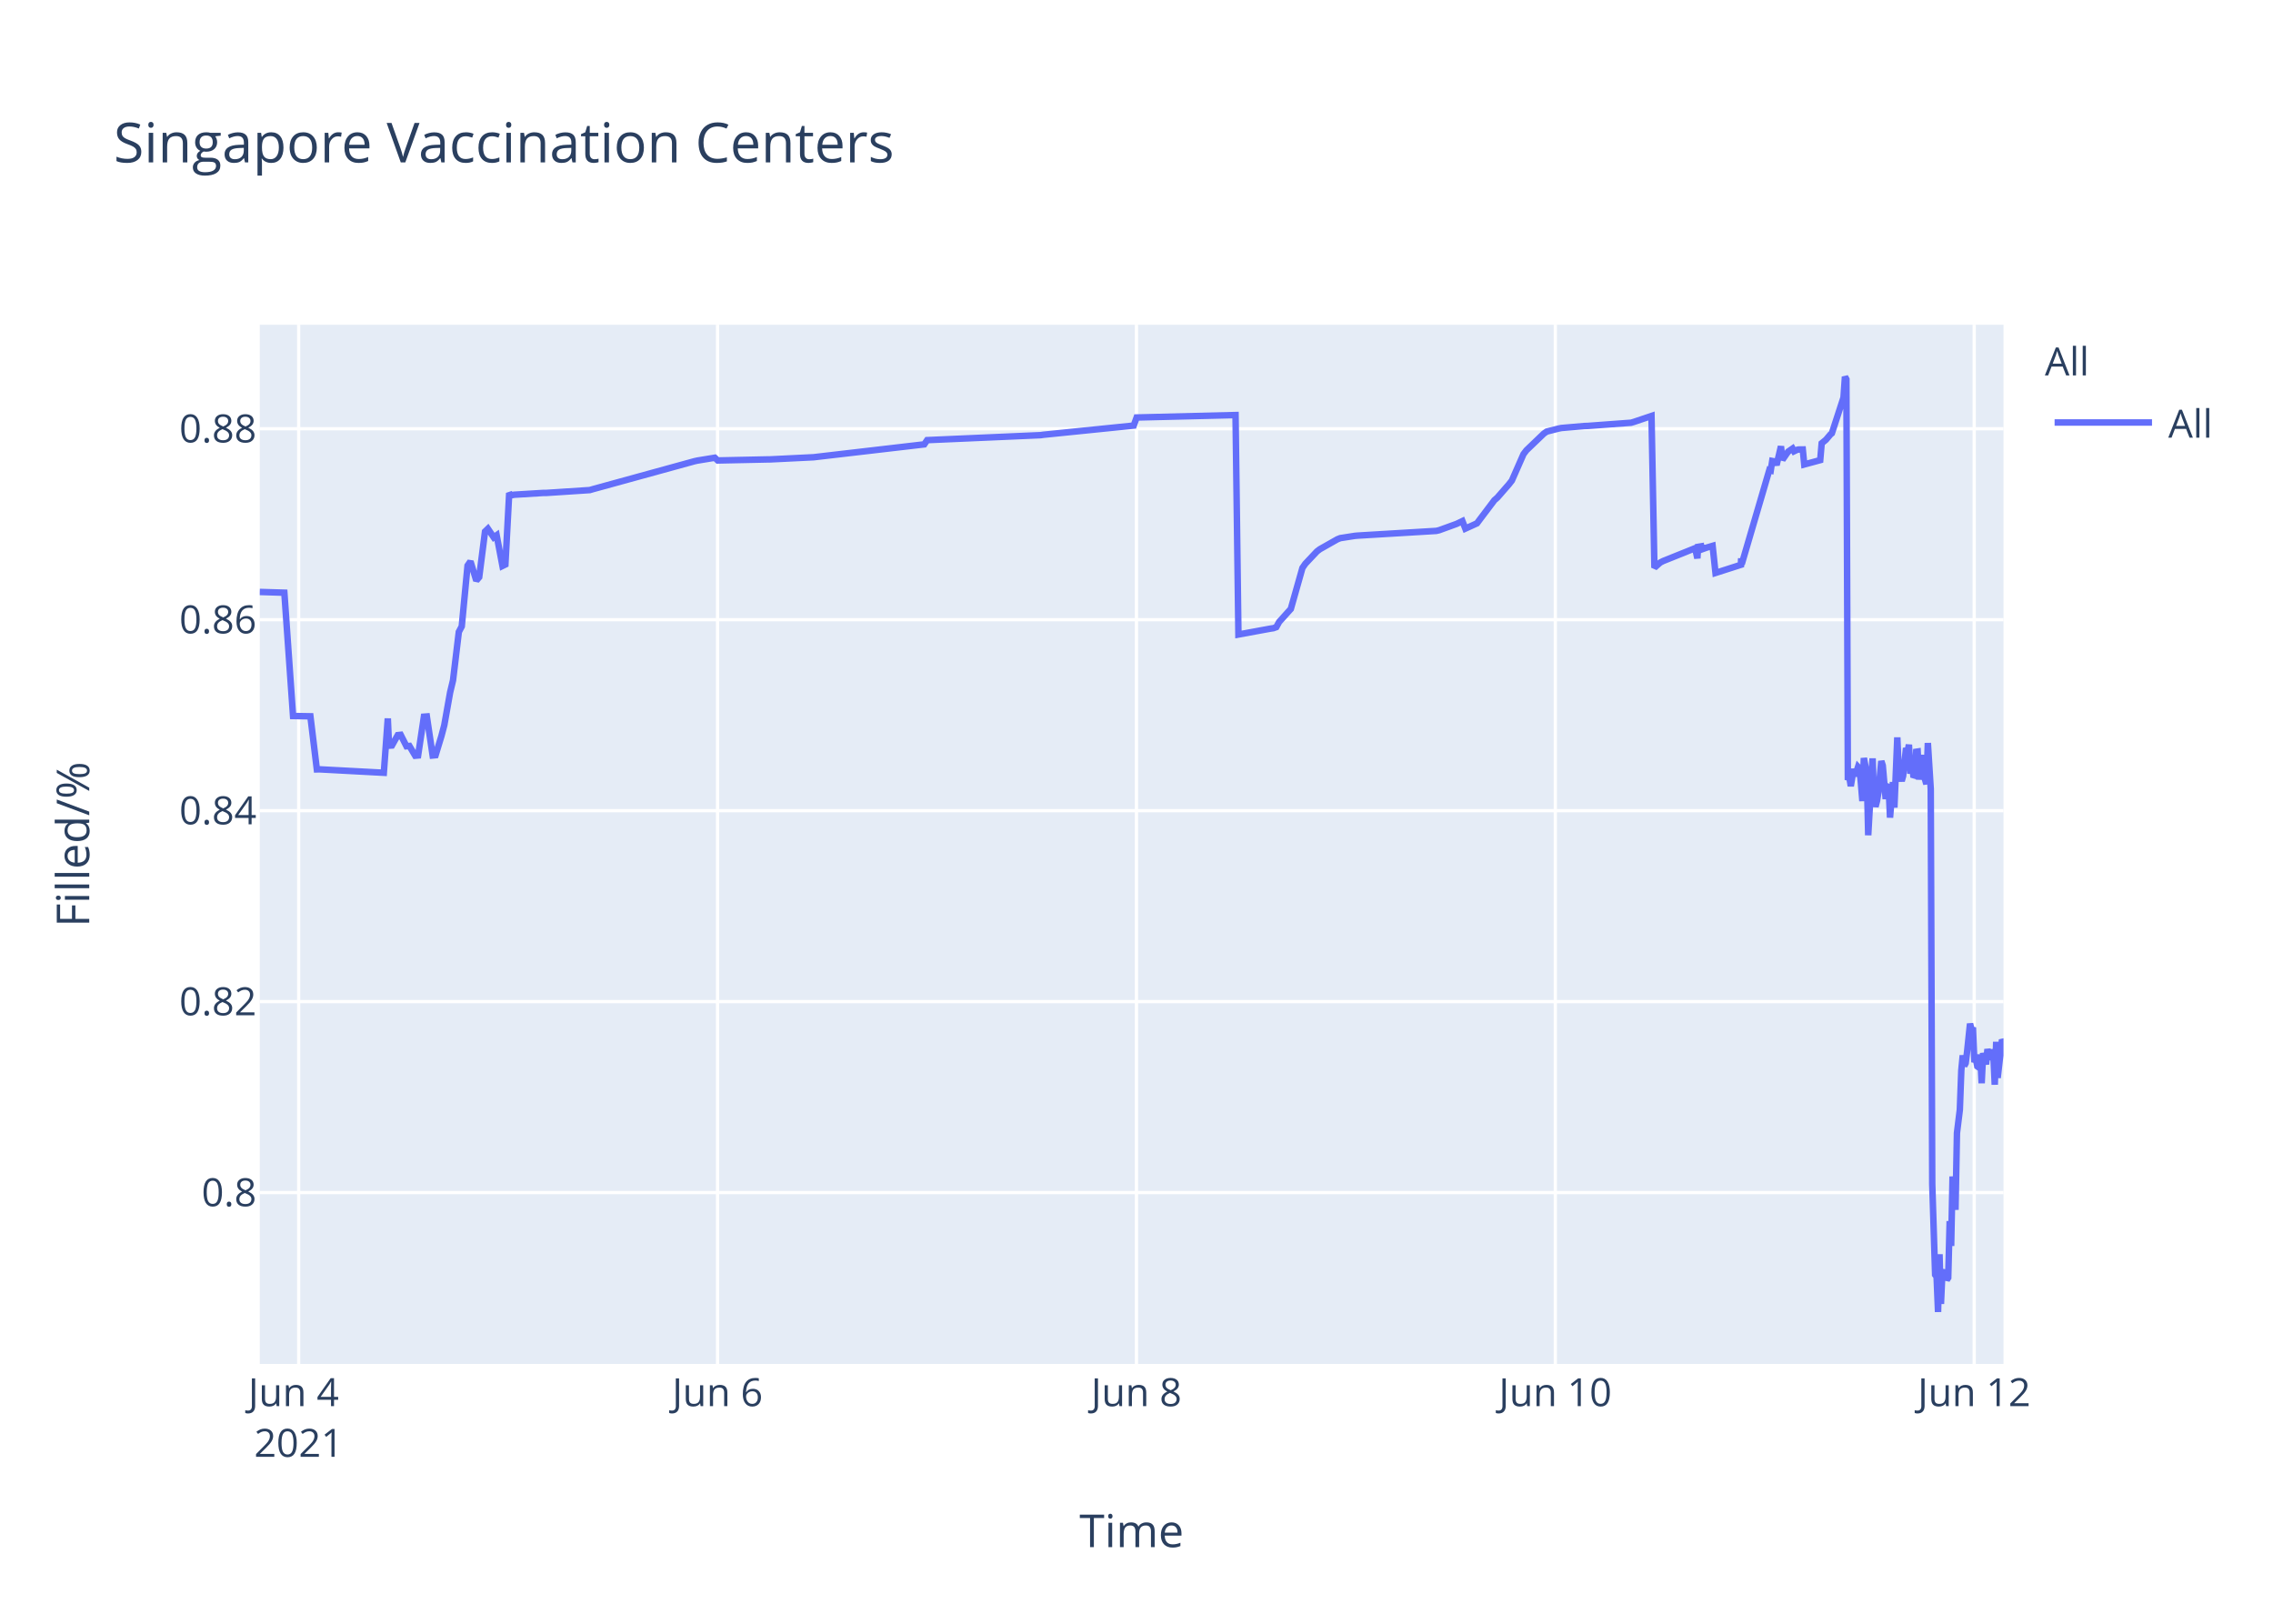
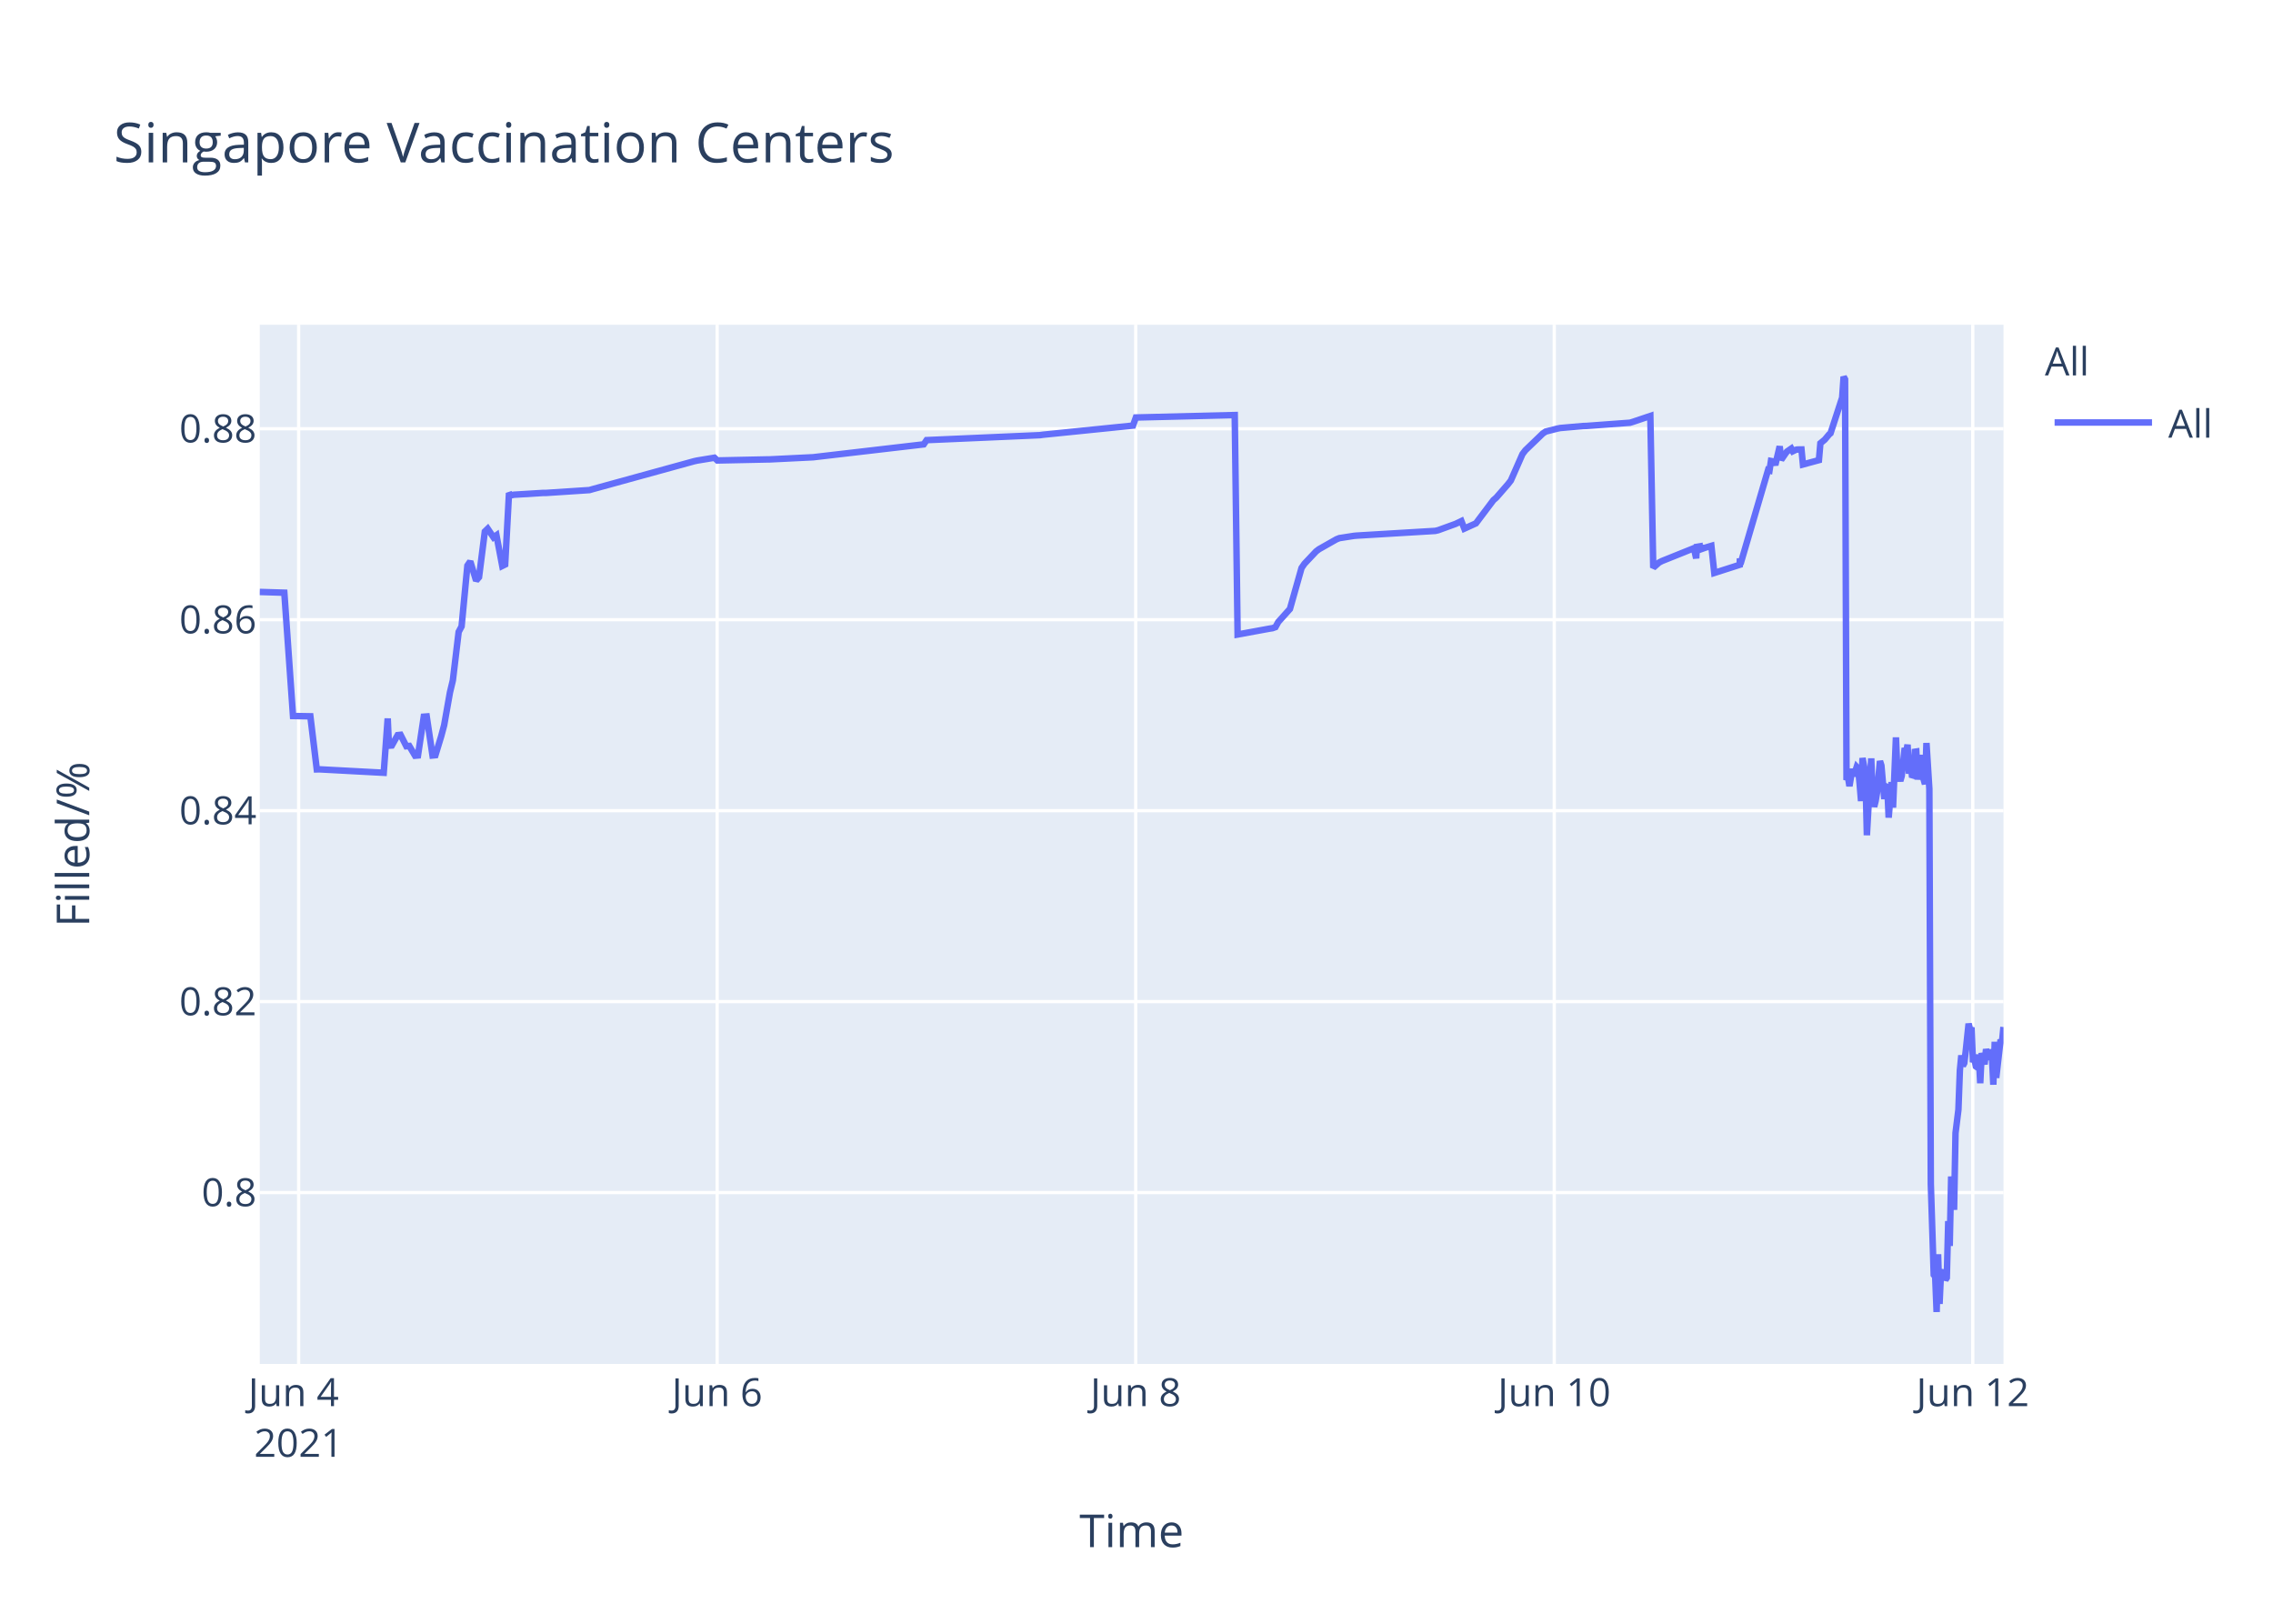
<svg xmlns="http://www.w3.org/2000/svg" class="main-svg" width="700" height="500" style="" viewBox="0 0 700 500">
  <rect x="0" y="0" width="700" height="500" style="fill: rgb(255, 255, 255); fill-opacity: 1;" />
-   <defs id="defs-b2d190">
+   <defs id="defs-8dec0e">
    <g class="clips">
-       <clipPath id="clipb2d190xyplot" class="plotclip">
+       <clipPath id="clip8dec0exyplot" class="plotclip">
        <rect width="537" height="320" />
      </clipPath>
-       <clipPath class="axesclip" id="clipb2d190x">
+       <clipPath class="axesclip" id="clip8dec0ex">
        <rect x="80" y="0" width="537" height="500" />
      </clipPath>
-       <clipPath class="axesclip" id="clipb2d190y">
+       <clipPath class="axesclip" id="clip8dec0ey">
        <rect x="0" y="100" width="700" height="320" />
      </clipPath>
-       <clipPath class="axesclip" id="clipb2d190xy">
+       <clipPath class="axesclip" id="clip8dec0exy">
        <rect x="80" y="100" width="537" height="320" />
      </clipPath>
    </g>
    <g class="gradients" />
  </defs>
  <g class="bglayer">
    <rect class="bg" x="80" y="100" width="537" height="320" style="fill: rgb(229, 236, 246); fill-opacity: 1; stroke-width: 0;" />
  </g>
  <g class="layer-below">
    <g class="imagelayer" />
    <g class="shapelayer" />
  </g>
  <g class="cartesianlayer">
    <g class="subplot xy">
      <g class="layer-subplot">
        <g class="shapelayer" />
        <g class="imagelayer" />
      </g>
      <g class="gridlayer">
        <g class="x">
-           <path class="xgrid crisp" transform="translate(91.98,0)" d="M0,100v320" style="stroke: rgb(255, 255, 255); stroke-opacity: 1; stroke-width: 1px;" />
-           <path class="xgrid crisp" transform="translate(220.98,0)" d="M0,100v320" style="stroke: rgb(255, 255, 255); stroke-opacity: 1; stroke-width: 1px;" />
-           <path class="xgrid crisp" transform="translate(349.98,0)" d="M0,100v320" style="stroke: rgb(255, 255, 255); stroke-opacity: 1; stroke-width: 1px;" />
-           <path class="xgrid crisp" transform="translate(478.98,0)" d="M0,100v320" style="stroke: rgb(255, 255, 255); stroke-opacity: 1; stroke-width: 1px;" />
-           <path class="xgrid crisp" transform="translate(607.98,0)" d="M0,100v320" style="stroke: rgb(255, 255, 255); stroke-opacity: 1; stroke-width: 1px;" />
+           <path class="xgrid crisp" transform="translate(91.97,0)" d="M0,100v320" style="stroke: rgb(255, 255, 255); stroke-opacity: 1; stroke-width: 1px;" />
+           <path class="xgrid crisp" transform="translate(220.86,0)" d="M0,100v320" style="stroke: rgb(255, 255, 255); stroke-opacity: 1; stroke-width: 1px;" />
+           <path class="xgrid crisp" transform="translate(349.76,0)" d="M0,100v320" style="stroke: rgb(255, 255, 255); stroke-opacity: 1; stroke-width: 1px;" />
+           <path class="xgrid crisp" transform="translate(478.65,0)" d="M0,100v320" style="stroke: rgb(255, 255, 255); stroke-opacity: 1; stroke-width: 1px;" />
+           <path class="xgrid crisp" transform="translate(607.54,0)" d="M0,100v320" style="stroke: rgb(255, 255, 255); stroke-opacity: 1; stroke-width: 1px;" />
        </g>
        <g class="y">
          <path class="ygrid crisp" transform="translate(0,367.23)" d="M80,0h537" style="stroke: rgb(255, 255, 255); stroke-opacity: 1; stroke-width: 1px;" />
          <path class="ygrid crisp" transform="translate(0,308.43)" d="M80,0h537" style="stroke: rgb(255, 255, 255); stroke-opacity: 1; stroke-width: 1px;" />
          <path class="ygrid crisp" transform="translate(0,249.63)" d="M80,0h537" style="stroke: rgb(255, 255, 255); stroke-opacity: 1; stroke-width: 1px;" />
          <path class="ygrid crisp" transform="translate(0,190.83)" d="M80,0h537" style="stroke: rgb(255, 255, 255); stroke-opacity: 1; stroke-width: 1px;" />
          <path class="ygrid crisp" transform="translate(0,132.03)" d="M80,0h537" style="stroke: rgb(255, 255, 255); stroke-opacity: 1; stroke-width: 1px;" />
        </g>
      </g>
      <g class="zerolinelayer" />
      <path class="xlines-below" />
      <path class="ylines-below" />
      <g class="overlines-below" />
      <g class="xaxislayer-below" />
      <g class="yaxislayer-below" />
      <g class="overaxes-below" />
-       <g class="plot" transform="translate(80,100)" clip-path="url('#clipb2d190xyplot')">
+       <g class="plot" transform="translate(80,100)" clip-path="url('#clip8dec0exyplot')">
        <g class="scatterlayer mlayer">
-           <g class="trace scatter traceb0c271" style="stroke-miterlimit: 2; opacity: 1;">
+           <g class="trace scatter trace2c6135" style="stroke-miterlimit: 2; opacity: 1;">
            <g class="fills" />
            <g class="errorbars" />
            <g class="lines">
-               <path class="js-line" d="M0,82.28L7.57,82.51L10.25,120.48L15.59,120.57L17.58,136.92L18.41,136.9L38.2,137.96L39.43,121.23L39.8,129.62L40.7,129.56L42.49,126.37L43.39,126.27L45.18,129.79L46.08,129.7L47.87,132.71L48.76,132.63L50.55,120.69L51.45,120.62L53.24,132.64L54.14,132.55L55.93,126.68L56.82,123.32L58.62,113.21L59.51,109.51L61.3,94.58L62.2,92.89L63.99,74.17L64.89,72.87L66.68,78.78L67.57,77.73L69.37,63.68L70.26,62.82L72.05,65.47L72.95,64.83L74.74,74.27L75.64,73.83L76.82,51.83L77.43,52.53L78.32,52.34L87.28,51.79L88.18,51.79L101.62,50.91L102.51,50.65L133.86,42.03L134.76,41.83L140.14,40.95L141.04,41.79L156.26,41.47L157.16,41.46L170.59,40.8L171.49,40.69L204.64,36.83L205.53,35.53L240.47,34L241.37,33.87L269.14,31.05L270.04,28.56L300.5,27.81L301.39,95.38L311.28,93.57L312.15,93.44L313.04,93.12L313.93,91.51L316.62,88.51L317.52,87.52L321.1,74.89L322,73.59L325.58,69.79L326.48,69.11L331.85,66.07L332.75,65.71L337.23,65.01L338.12,64.93L362.31,63.48L363.21,63.27L368.58,61.32L369.48,60.89L370.37,60.46L371.27,62.78L374.85,61.15L375.75,59.94L380.23,54.01L381.12,53.24L384.7,49.13L385.6,47.98L389.18,39.84L390.08,38.66L395.46,33.5L396.35,32.89L399.94,31.98L400.83,31.8L408,31.18L408.9,31.16L422.33,30.17L423.23,29.9L428.6,28.09L429.5,74.81L431.29,73.22L432.19,72.76L441.15,69.16L442.04,68.8L442.73,71.93L442.94,68.39L443.79,68.25L443.83,69.25L444.69,67.95L444.73,68.94L445.62,68.62L447.42,68.09L448.31,76.43L456.16,73.91L456.19,72.31L456.24,72.03L456.38,73.74L464.89,44.74L465.33,44.87L465.78,41.95L466.68,42.12L467.12,43.2L468.47,37.43L468.92,41.6L470.26,39.66L470.71,39.05L472.05,38.13L472.5,38.96L473.4,38.53L473.84,38.42L475.19,38.4L475.64,43.02L480.56,41.69L481.01,36.5L481.91,35.76L482.35,35.39L483.7,33.79L484.15,33.41L487.73,22.43L488.18,16L488.62,16.8L489.07,140.18L489.52,139.22L489.97,142.07L490.86,136.79L491.31,138.99L492.21,136.15L492.66,136.63L493.1,141.25L493.55,146.68L494,133.42L494.9,138.09L495.34,157.2L496.69,133.53L497.13,145.44L497.58,148.42L498.03,146.68L498.48,144.02L499.37,134.36L499.82,135.71L500.72,146.05L501.17,142.1L501.61,141.74L502.06,151.77L502.96,140.84L503.4,148.68L504.3,127.07L504.75,137.58L505.65,140.49L506.09,138.92L506.99,130.34L507.44,131.67L507.88,129.31L508.33,138.25L508.78,134.05L509.23,138.68L509.68,138.81L510.12,131.49L510.57,131.42L511.02,140.05L511.92,132.48L512.37,138.41L513.26,141.46L513.71,128.79L514.6,142.96L515.06,264.58L515.95,292.55L516.4,293.12L516.85,304L517.3,286.22L517.74,301.52L518.19,291.75L518.64,292.1L519.08,291.07L519.53,294.16L519.98,293.46L520.43,276.02L520.88,283.67L521.32,262.28L522.22,272.54L522.67,248.89L523.56,241.71L524.01,229.6L524.46,224.98L524.91,228.24L525.36,227.36L525.8,223.79L526.7,215.22L527.15,217.06L527.59,216.4L528.04,227.08L528.49,226.08L528.94,228.38L529.39,228.68L529.83,224.72L530.28,233.57L530.73,224.28L531.63,227.75L532.07,223.07L532.97,226.33L533.42,223.26L533.87,224.52L534.31,234.01L534.76,220.81L535.21,231.91L536.55,220.15L537,220.86" style="vector-effect: non-scaling-stroke; fill: none; stroke: rgb(99, 110, 250); stroke-opacity: 1; stroke-width: 2px; opacity: 1;" />
+               <path class="js-line" d="M0,82.28L7.56,82.51L10.24,120.48L15.58,120.57L17.56,136.92L18.4,136.9L38.17,137.96L39.4,121.23L39.77,129.62L40.67,129.56L42.46,126.37L43.35,126.27L45.14,129.79L46.04,129.7L47.83,132.71L48.72,132.63L50.51,120.69L51.41,120.62L53.2,132.64L54.09,132.55L55.88,126.68L56.78,123.32L58.57,113.21L59.46,109.51L61.25,94.58L62.15,92.89L63.94,74.17L64.83,72.87L66.62,78.78L67.52,77.73L69.31,63.68L70.2,62.82L71.99,65.47L72.89,64.83L74.68,74.27L75.57,73.83L76.76,51.83L77.36,52.53L78.26,52.34L87.21,51.79L88.11,51.79L101.53,50.91L102.42,50.65L133.75,42.03L134.65,41.83L140.02,40.95L140.92,41.79L156.13,41.47L157.03,41.46L170.45,40.8L171.35,40.69L204.47,36.83L205.36,35.53L240.27,34L241.17,33.87L268.92,31.05L269.81,28.56L300.25,27.81L301.14,95.38L311.02,93.57L311.88,93.44L312.78,93.12L313.67,91.51L316.36,88.51L317.25,87.52L320.83,74.89L321.73,73.59L325.31,69.79L326.21,69.11L331.57,66.07L332.47,65.71L336.95,65.01L337.84,64.93L362.01,63.48L362.9,63.27L368.27,61.32L369.17,60.89L370.06,60.46L370.96,62.78L374.54,61.15L375.44,59.94L379.91,54.01L380.8,53.24L384.38,49.13L385.28,47.98L388.86,39.84L389.76,38.66L395.12,33.5L396.02,32.89L399.6,31.98L400.5,31.8L407.66,31.18L408.55,31.16L421.98,30.17L422.87,29.9L428.24,28.09L429.14,74.81L430.93,73.22L431.82,72.76L440.78,69.16L441.67,68.8L442.36,71.93L442.57,68.39L443.42,68.25L443.46,69.25L444.32,67.95L444.36,68.94L445.25,68.62L447.04,68.09L447.94,76.43L455.78,73.91L455.81,72.31L455.85,72.03L455.99,73.74L464.5,44.74L464.94,44.87L465.39,41.95L466.29,42.12L466.73,43.2L468.08,37.43L468.53,41.6L469.87,39.66L470.32,39.05L471.66,38.13L472.11,38.96L473,38.53L473.45,38.42L474.79,38.4L475.24,43.02L480.16,41.69L480.61,36.5L481.5,35.76L481.95,35.39L483.29,33.79L483.74,33.41L487.32,22.43L487.77,16L488.21,16.8L488.66,140.18L489.11,139.22L489.56,142.07L490.45,136.79L490.9,138.99L491.8,136.15L492.25,136.63L492.69,141.25L493.14,146.68L493.59,133.42L494.48,138.09L494.93,157.2L496.27,133.53L496.72,145.44L497.17,148.42L497.61,146.68L498.06,144.02L498.96,134.36L499.4,135.71L500.3,146.05L500.75,142.1L501.2,141.74L501.64,151.77L502.54,140.84L502.98,148.68L503.88,127.07L504.33,137.58L505.22,140.49L505.67,138.92L506.57,130.34L507.01,131.67L507.46,129.31L507.91,138.25L508.36,134.05L508.8,138.68L509.25,138.81L509.7,131.49L510.15,131.42L510.59,140.05L511.49,132.48L511.94,138.41L512.83,141.46L513.28,128.79L514.17,142.96L514.62,264.58L515.52,292.55L515.97,293.12L516.41,304L516.86,286.22L517.31,301.52L517.76,291.75L518.2,292.1L518.65,291.07L519.1,294.16L519.54,293.46L519.99,276.02L520.44,283.67L520.89,262.28L521.78,272.54L522.23,248.89L523.12,241.71L523.57,229.6L524.02,224.98L524.47,228.24L524.92,227.36L525.36,223.79L526.26,215.22L526.71,217.06L527.15,216.4L527.6,227.08L528.05,226.08L528.5,228.38L528.94,228.68L529.39,224.72L529.84,233.57L530.29,224.28L531.18,227.75L531.63,223.07L532.52,226.33L532.97,223.26L533.42,224.52L533.87,234.01L534.31,220.81L534.76,231.91L536.11,220.15L536.55,220.86L537,216.25" style="vector-effect: non-scaling-stroke; fill: none; stroke: rgb(99, 110, 250); stroke-opacity: 1; stroke-width: 2px; opacity: 1;" />
            </g>
            <g class="points" />
            <g class="text" />
          </g>
        </g>
      </g>
      <g class="overplot" />
      <path class="xlines-above crisp" d="M0,0" style="fill: none;" />
      <path class="ylines-above crisp" d="M0,0" style="fill: none;" />
      <g class="overlines-above" />
      <g class="xaxislayer-above">
        <g class="xtick">
-           <text text-anchor="middle" x="0" y="433" transform="translate(91.98,0)" style="font-family: 'Open Sans', verdana, arial, sans-serif; font-size: 12px; fill: rgb(42, 63, 95); fill-opacity: 1; white-space: pre;">
+           <text text-anchor="middle" x="0" y="433" transform="translate(91.97,0)" style="font-family: 'Open Sans', verdana, arial, sans-serif; font-size: 12px; fill: rgb(42, 63, 95); fill-opacity: 1; white-space: pre;">
            <tspan class="line" dy="0em" x="0" y="433">Jun 4</tspan>
            <tspan class="line" dy="1.3em" x="0" y="433">2021</tspan>
          </text>
        </g>
        <g class="xtick">
-           <text text-anchor="middle" x="0" y="433" transform="translate(220.98,0)" style="font-family: 'Open Sans', verdana, arial, sans-serif; font-size: 12px; fill: rgb(42, 63, 95); fill-opacity: 1; white-space: pre;">Jun 6</text>
+           <text text-anchor="middle" x="0" y="433" transform="translate(220.86,0)" style="font-family: 'Open Sans', verdana, arial, sans-serif; font-size: 12px; fill: rgb(42, 63, 95); fill-opacity: 1; white-space: pre;">Jun 6</text>
        </g>
        <g class="xtick">
-           <text text-anchor="middle" x="0" y="433" transform="translate(349.98,0)" style="font-family: 'Open Sans', verdana, arial, sans-serif; font-size: 12px; fill: rgb(42, 63, 95); fill-opacity: 1; white-space: pre;">Jun 8</text>
+           <text text-anchor="middle" x="0" y="433" transform="translate(349.76,0)" style="font-family: 'Open Sans', verdana, arial, sans-serif; font-size: 12px; fill: rgb(42, 63, 95); fill-opacity: 1; white-space: pre;">Jun 8</text>
        </g>
        <g class="xtick">
-           <text text-anchor="middle" x="0" y="433" transform="translate(478.98,0)" style="font-family: 'Open Sans', verdana, arial, sans-serif; font-size: 12px; fill: rgb(42, 63, 95); fill-opacity: 1; white-space: pre;">Jun 10</text>
+           <text text-anchor="middle" x="0" y="433" transform="translate(478.65,0)" style="font-family: 'Open Sans', verdana, arial, sans-serif; font-size: 12px; fill: rgb(42, 63, 95); fill-opacity: 1; white-space: pre;">Jun 10</text>
        </g>
        <g class="xtick">
-           <text text-anchor="middle" x="0" y="433" transform="translate(607.98,0)" style="font-family: 'Open Sans', verdana, arial, sans-serif; font-size: 12px; fill: rgb(42, 63, 95); fill-opacity: 1; white-space: pre;">Jun 12</text>
+           <text text-anchor="middle" x="0" y="433" transform="translate(607.54,0)" style="font-family: 'Open Sans', verdana, arial, sans-serif; font-size: 12px; fill: rgb(42, 63, 95); fill-opacity: 1; white-space: pre;">Jun 12</text>
        </g>
      </g>
      <g class="yaxislayer-above">
        <g class="ytick">
          <text text-anchor="end" x="79" y="4.2" transform="translate(0,367.23)" style="font-family: 'Open Sans', verdana, arial, sans-serif; font-size: 12px; fill: rgb(42, 63, 95); fill-opacity: 1; white-space: pre;">0.8</text>
        </g>
        <g class="ytick">
          <text text-anchor="end" x="79" y="4.2" transform="translate(0,308.43)" style="font-family: 'Open Sans', verdana, arial, sans-serif; font-size: 12px; fill: rgb(42, 63, 95); fill-opacity: 1; white-space: pre;">0.82</text>
        </g>
        <g class="ytick">
          <text text-anchor="end" x="79" y="4.2" transform="translate(0,249.63)" style="font-family: 'Open Sans', verdana, arial, sans-serif; font-size: 12px; fill: rgb(42, 63, 95); fill-opacity: 1; white-space: pre;">0.84</text>
        </g>
        <g class="ytick">
          <text text-anchor="end" x="79" y="4.2" transform="translate(0,190.83)" style="font-family: 'Open Sans', verdana, arial, sans-serif; font-size: 12px; fill: rgb(42, 63, 95); fill-opacity: 1; white-space: pre;">0.86</text>
        </g>
        <g class="ytick">
          <text text-anchor="end" x="79" y="4.2" transform="translate(0,132.03)" style="font-family: 'Open Sans', verdana, arial, sans-serif; font-size: 12px; fill: rgb(42, 63, 95); fill-opacity: 1; white-space: pre;">0.88</text>
        </g>
      </g>
      <g class="overaxes-above" />
    </g>
  </g>
  <g class="polarlayer" />
  <g class="ternarylayer" />
  <g class="geolayer" />
  <g class="funnelarealayer" />
  <g class="pielayer" />
  <g class="treemaplayer" />
  <g class="sunburstlayer" />
  <g class="glimages" />
-   <defs id="topdefs-b2d190">
+   <defs id="topdefs-8dec0e">
    <g class="clips" />
-     <clipPath id="legendb2d190">
+     <clipPath id="legend8dec0e">
      <rect width="60" height="45" x="0" y="0" />
    </clipPath>
  </defs>
  <g class="layer-above">
    <g class="imagelayer" />
    <g class="shapelayer" />
  </g>
  <g class="infolayer">
    <g class="legend" pointer-events="all" transform="translate(627.74,100)">
      <rect class="bg" shape-rendering="crispEdges" width="60" height="45" x="0" y="0" style="stroke: rgb(68, 68, 68); stroke-opacity: 1; fill: rgb(255, 255, 255); fill-opacity: 1; stroke-width: 0px;" />
-       <g class="scrollbox" transform="" clip-path="url('#legendb2d190')">
+       <g class="scrollbox" transform="" clip-path="url('#legend8dec0e')">
        <text class="legendtitletext" text-anchor="start" x="2" y="15.6" style="font-family: 'Open Sans', verdana, arial, sans-serif; font-size: 12px; fill: rgb(42, 63, 95); fill-opacity: 1; white-space: pre;">All</text>
        <g class="groups" transform="">
          <g class="traces" transform="translate(0,30.1)" style="opacity: 1;">
            <text class="legendtext" text-anchor="start" x="40" y="4.68" style="font-family: 'Open Sans', verdana, arial, sans-serif; font-size: 12px; fill: rgb(42, 63, 95); fill-opacity: 1; white-space: pre;">All</text>
            <g class="layers" style="opacity: 1;">
              <g class="legendfill" />
              <g class="legendlines">
                <path class="js-line" d="M5,0h30" style="fill: none; stroke: rgb(99, 110, 250); stroke-opacity: 1; stroke-width: 2px;" />
              </g>
              <g class="legendsymbols">
                <g class="legendpoints" />
              </g>
            </g>
            <rect class="legendtoggle" x="0" y="-9.5" width="54.891" height="19" style="fill: rgb(0, 0, 0); fill-opacity: 0;" />
          </g>
        </g>
      </g>
      <rect class="scrollbar" rx="20" ry="3" width="0" height="0" x="0" y="0" style="fill: rgb(128, 139, 164); fill-opacity: 1;" />
    </g>
    <g class="g-gtitle">
      <text class="gtitle" x="35" y="50" text-anchor="start" dy="0em" style="font-family: 'Open Sans', verdana, arial, sans-serif; font-size: 17px; fill: rgb(42, 63, 95); opacity: 1; font-weight: normal; white-space: pre;">Singapore Vaccination Centers</text>
    </g>
    <g class="g-xtitle">
      <text class="xtitle" x="348.5" y="476.409" text-anchor="middle" style="font-family: 'Open Sans', verdana, arial, sans-serif; font-size: 14px; fill: rgb(42, 63, 95); opacity: 1; font-weight: normal; white-space: pre;">Time</text>
    </g>
    <g class="g-ytitle">
      <text class="ytitle" transform="rotate(-90,27.48125,260)" x="27.481" y="260" text-anchor="middle" style="font-family: 'Open Sans', verdana, arial, sans-serif; font-size: 14px; fill: rgb(42, 63, 95); opacity: 1; font-weight: normal; white-space: pre;">Filled/%</text>
    </g>
  </g>
</svg>
